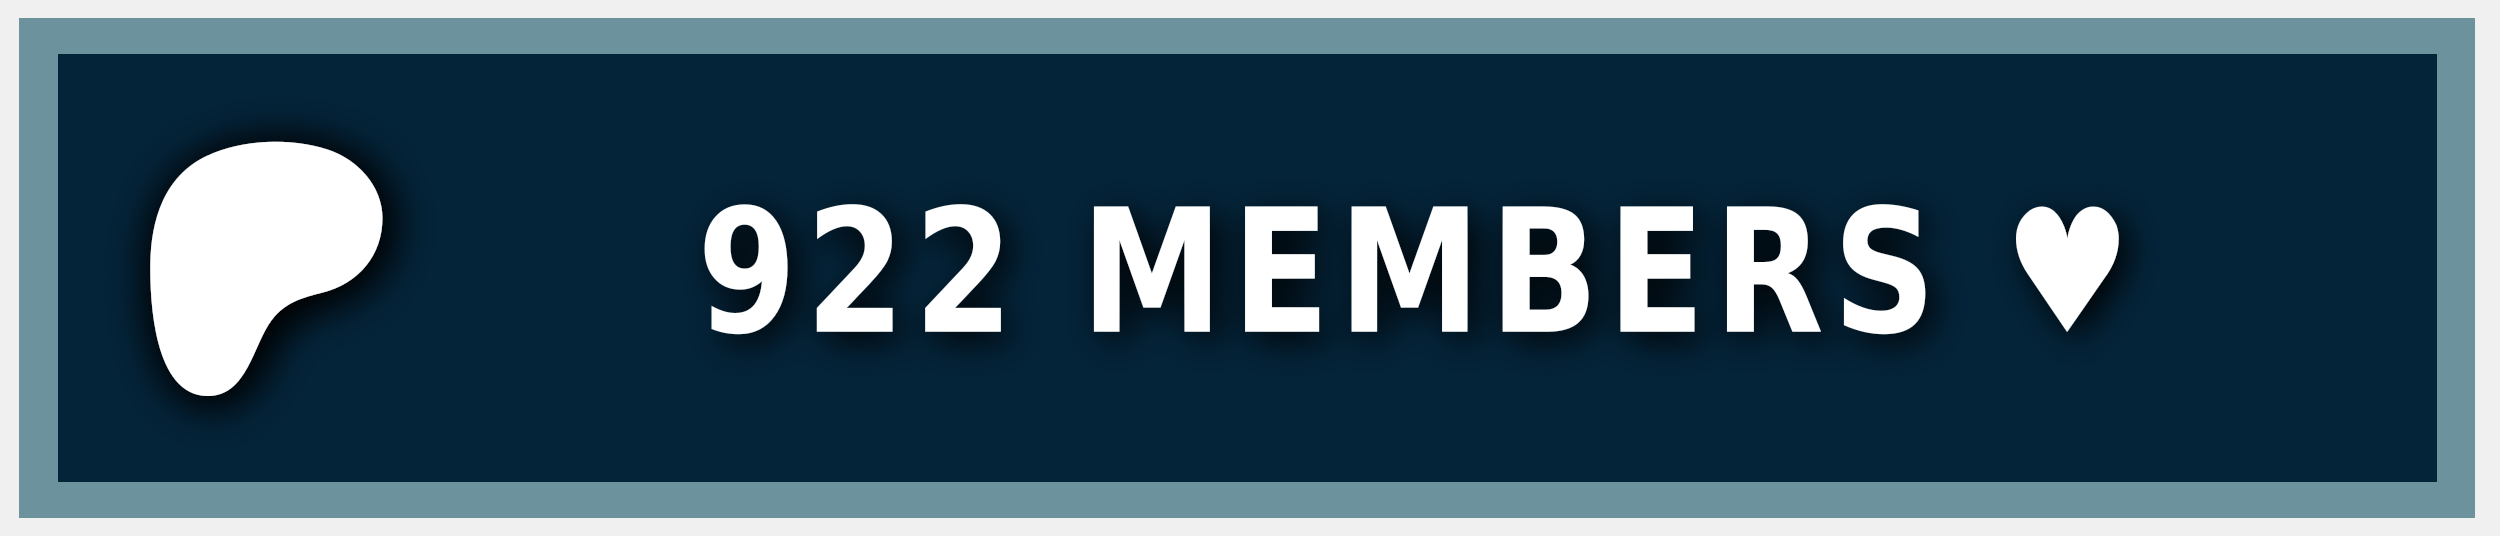
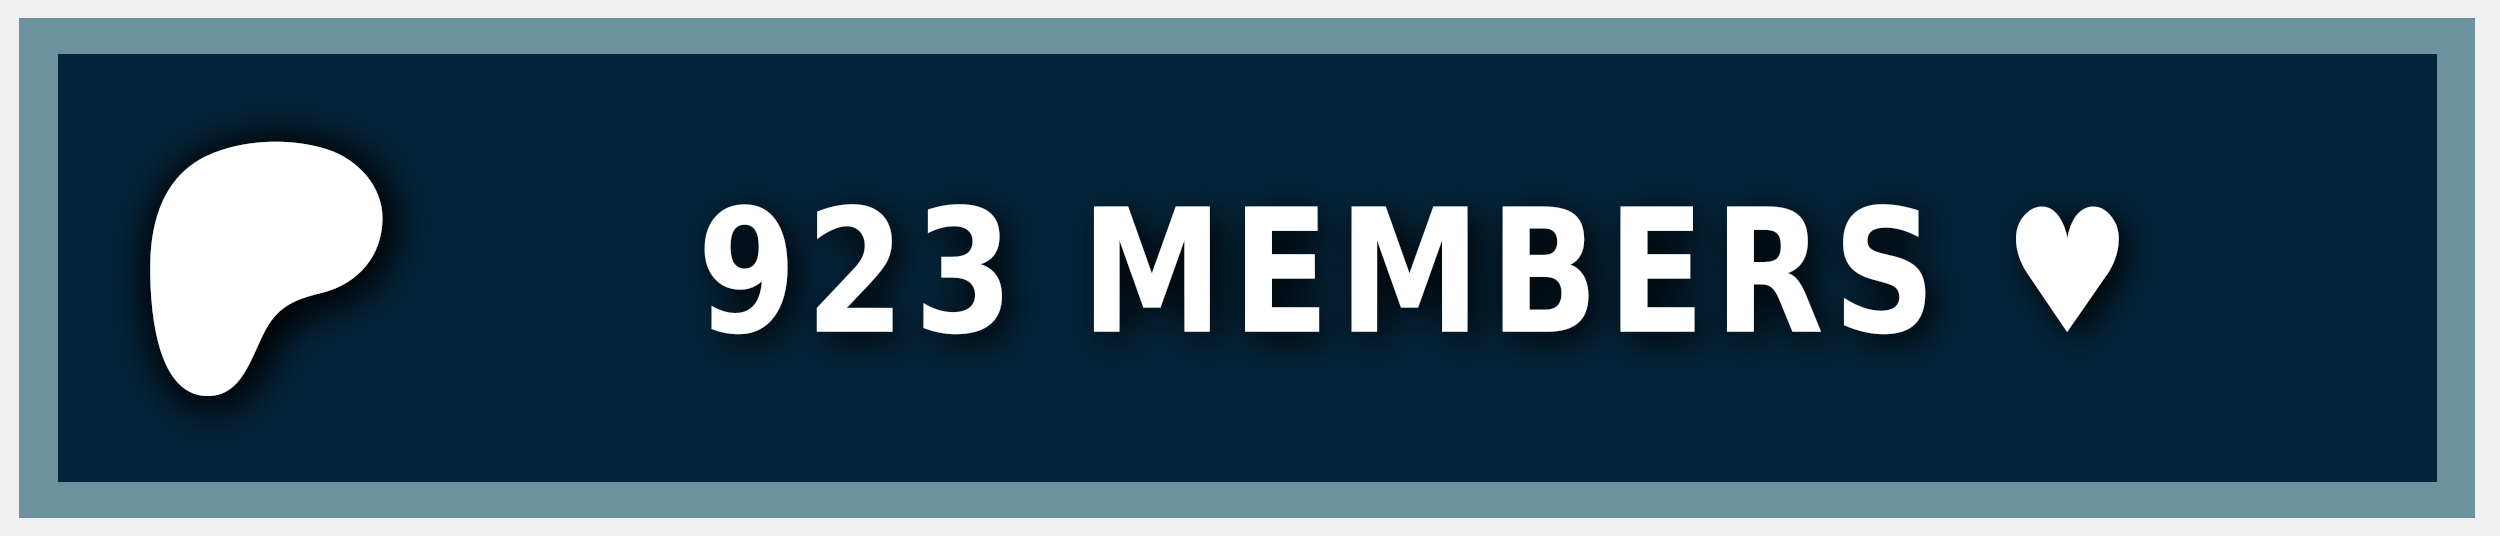
<svg xmlns="http://www.w3.org/2000/svg" width="140" height="30" role="img" aria-label="PATREON">
  <style> g:not(.noshadow) { filter: drop-shadow(0.5px 0.5px 1.0px black); } </style>
  <g class="noshadow" shape-rendering="crispEdges" style="" transform="matrix(1.074564, 0, 0, 1, 0, 0)">
    <rect x="1" y="1" width="128" height="28" style="fill: #052d49;" />
    <rect x="1" y="1" width="128" height="28" style="fill: rgba(0, 0, 0, 0.2);" />
    <rect x="2" y="2" width="126" height="26" style="fill: none; stroke-width:2px; stroke: rgba(211, 255, 255, 0.5);" />
  </g>
  <g transform="matrix(0.013183, 0, 0, 0.013183, 14, 14.6)">
    <path class="st0" d="M 562.543 -180.833 C 562.353 -318.733 454.953 -431.753 328.943 -472.533 C 172.463 -523.173 -33.917 -515.833 -183.337 -445.333 C -364.437 -359.873 -421.327 -172.673 -423.447 14.027 C -425.187 167.527 -409.867 571.817 -181.827 574.697 C -12.387 576.847 12.843 358.517 91.243 253.367 C 147.023 178.557 218.843 157.427 307.253 135.547 C 459.203 97.937 562.763 -21.983 562.543 -180.833 Z" style="fill: rgb(255, 255, 255); filter: drop-shadow(20px 20px 100px black);" />
  </g>
  <g fill="#fff" text-anchor="middle" font-family="Verdana,Geneva,DejaVu Sans,sans-serif" text-rendering="geometricPrecision" font-size="100" transform="matrix(1, 0, 0, 1, 13, 0)">
-     <text style="font-size: 80px; font-weight: 700; white-space: pre;" transform="matrix(0.1, 0, 0, 0.120296, 0, -3.678133)" x="662" y="185" letter-spacing="5">922 MEMBERS ♥</text>
+     <text style="font-size: 80px; font-weight: 700; white-space: pre;" transform="matrix(0.1, 0, 0, 0.120296, 0, -3.678133)" x="662" y="185" letter-spacing="5">923 MEMBERS ♥</text>
  </g>
</svg>
